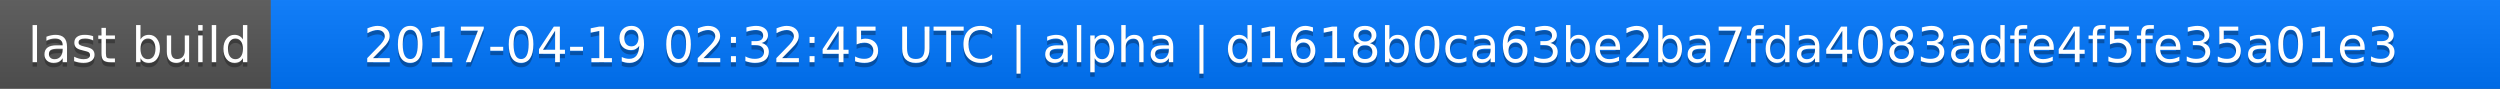
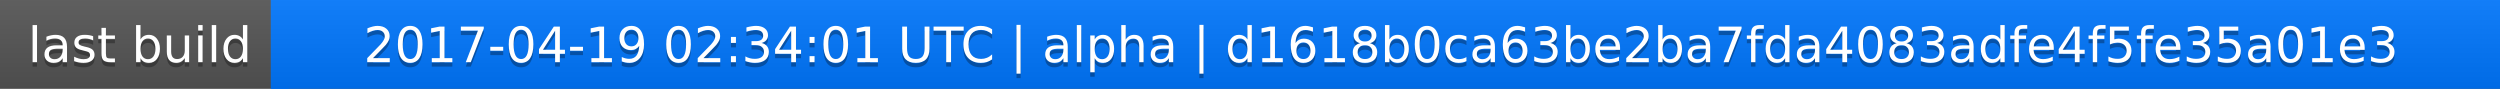
<svg xmlns="http://www.w3.org/2000/svg" width="563" height="20">
  <linearGradient id="a" x2="0" y2="100%">
    <stop offset="0" stop-color="#bbb" stop-opacity=".1" />
    <stop offset="1" stop-opacity=".1" />
  </linearGradient>
  <rect rx="0" width="563" height="20" fill="#555" />
  <rect rx="0" x="61" width="502" height="20" fill="#07f" />
  <path fill="#07f" d="M61 0h4v20h-4z" />
  <rect rx="0" width="563" height="20" fill="url(#a)" />
  <g fill="#fff" text-anchor="middle" font-family="DejaVu Sans,Verdana,Geneva,sans-serif" font-size="11">
    <text x="31.5" y="15" fill="#010101" fill-opacity=".3">last build</text>
    <text x="31.5" y="14">last build</text>
-     <text x="311" y="15" fill="#010101" fill-opacity=".3">2017-04-19 02:32:45 UTC | alpha | d1618b0ca63be2ba7fda4083adfe4f5fe35a01e3</text>
-     <text x="311" y="14">2017-04-19 02:32:45 UTC | alpha | d1618b0ca63be2ba7fda4083adfe4f5fe35a01e3</text>
+     <text x="311" y="15" fill="#010101" fill-opacity=".3">2017-04-19 02:34:01 UTC | alpha | d1618b0ca63be2ba7fda4083adfe4f5fe35a01e3</text>
+     <text x="311" y="14">2017-04-19 02:34:01 UTC | alpha | d1618b0ca63be2ba7fda4083adfe4f5fe35a01e3</text>
  </g>
</svg>
